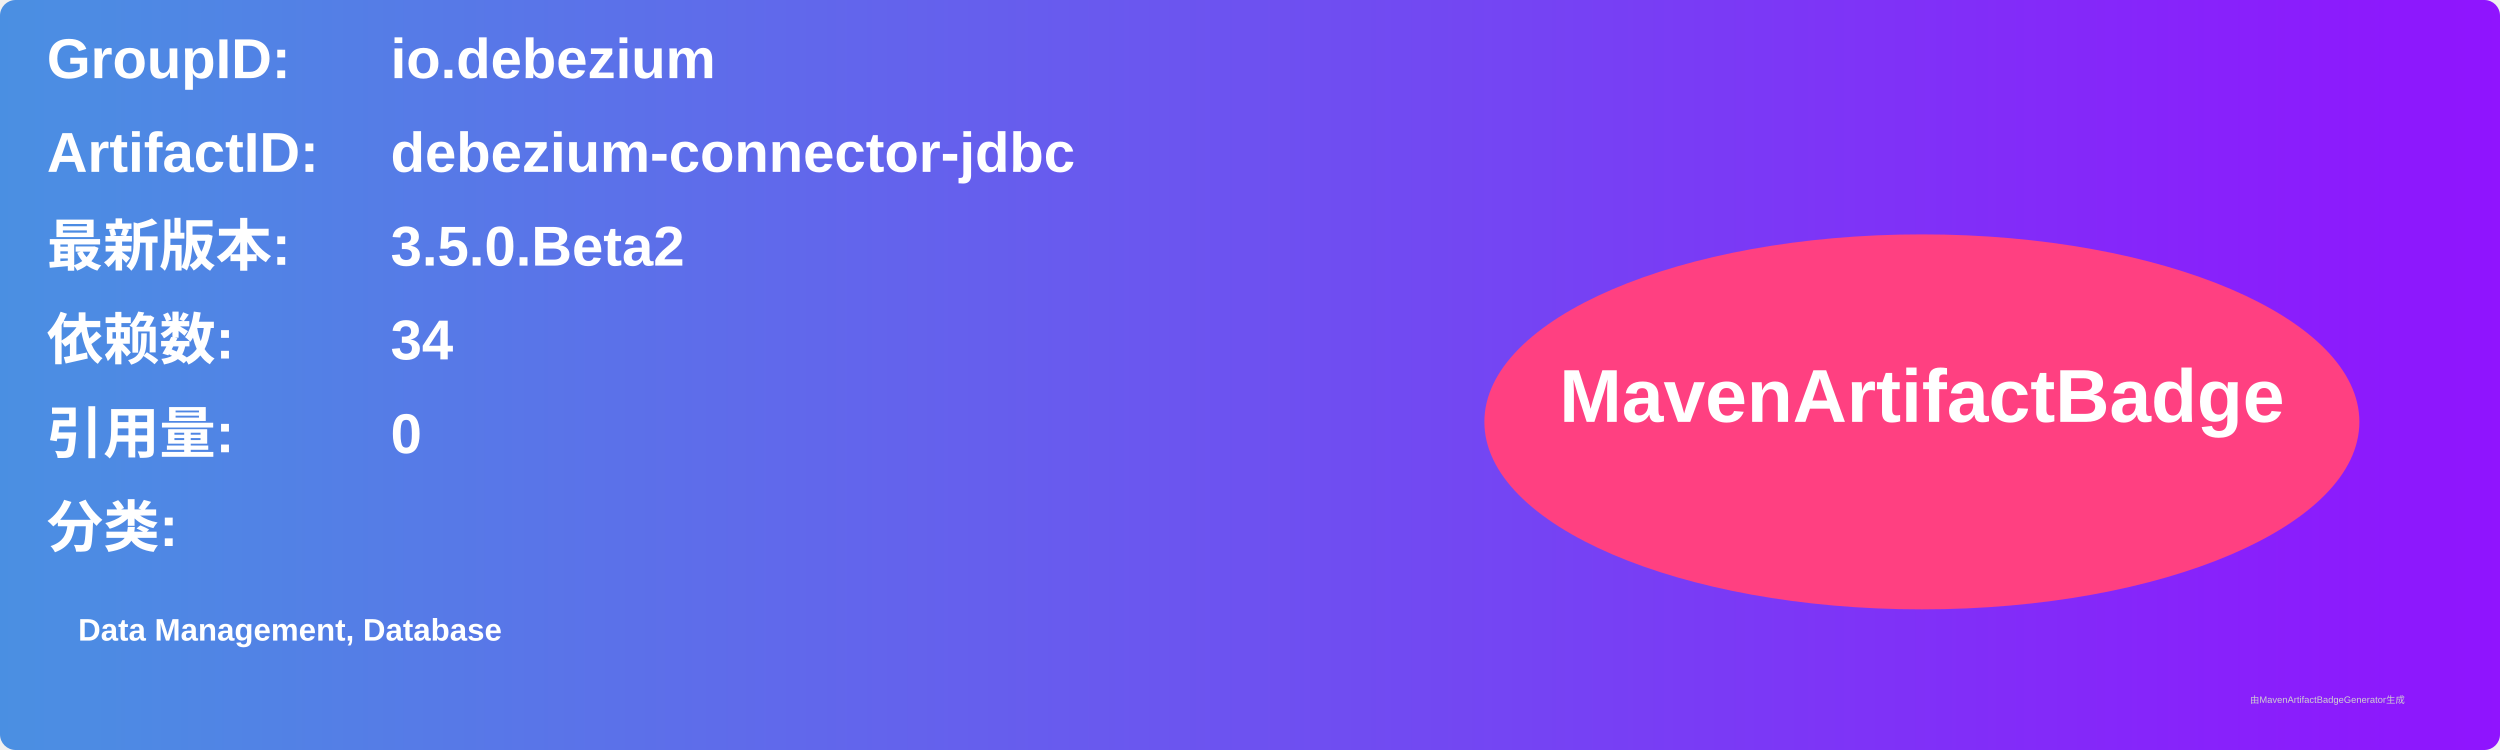
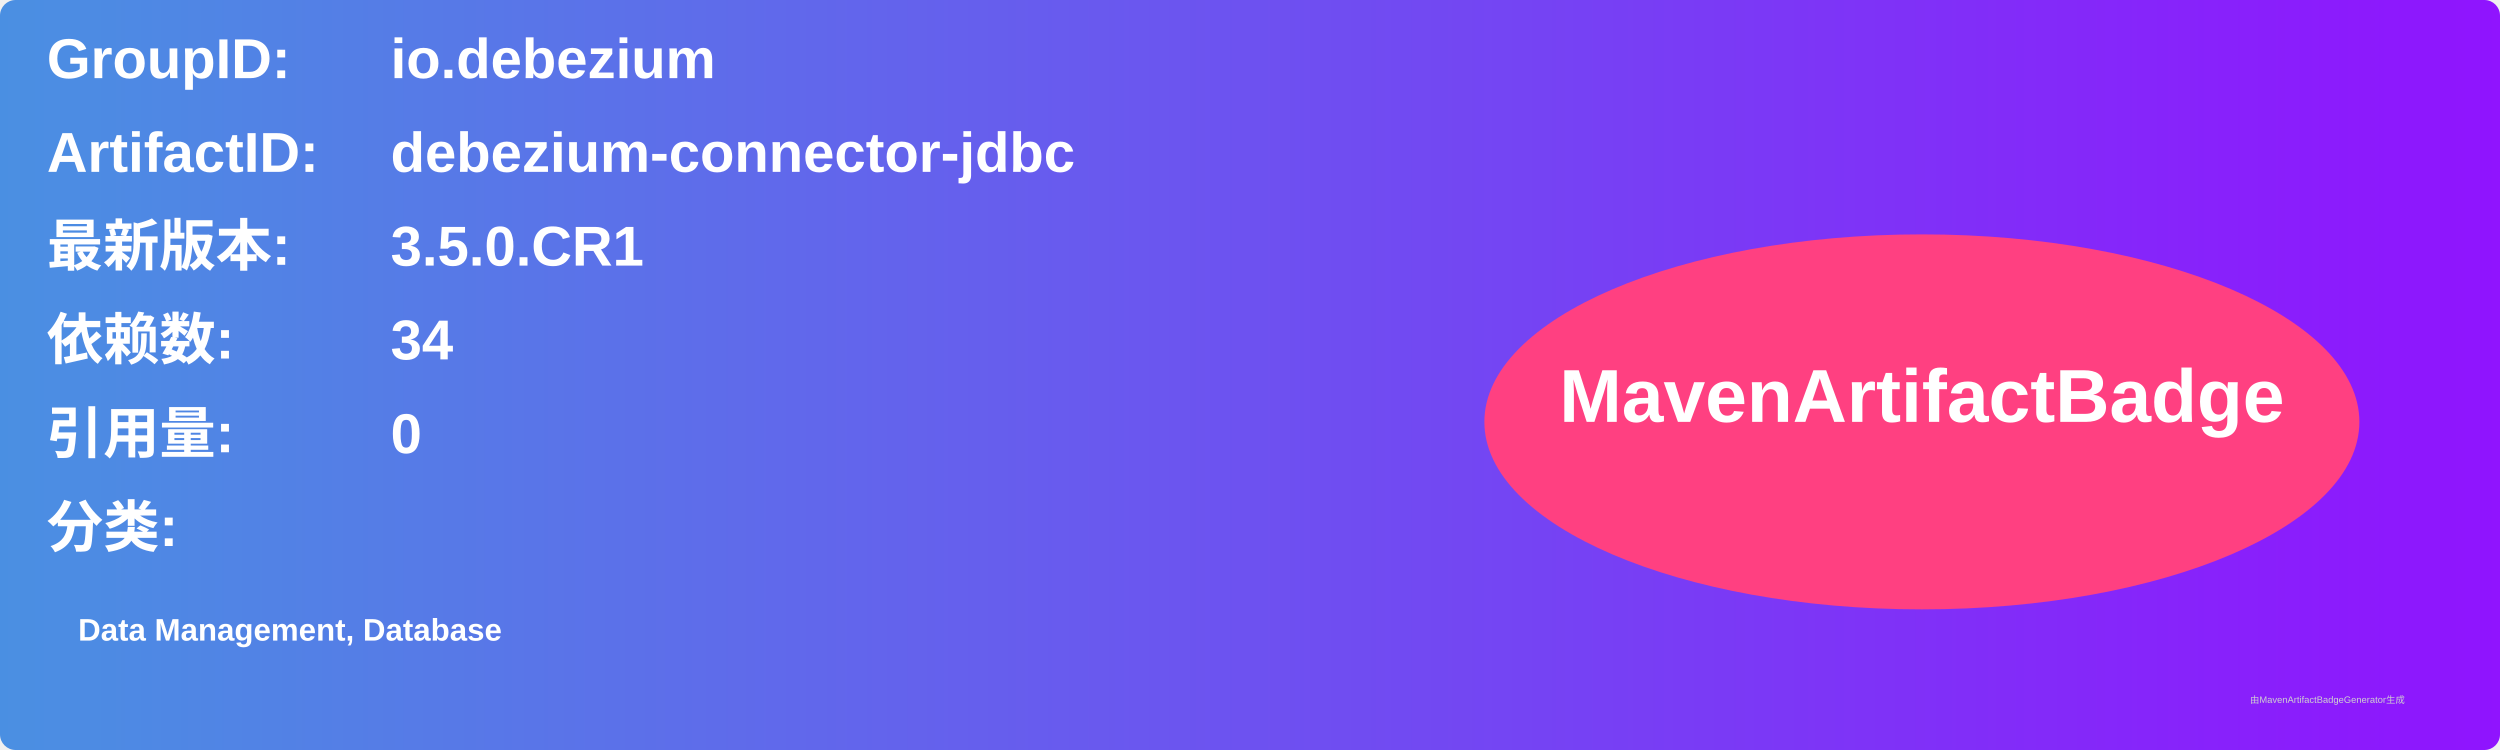
<svg xmlns="http://www.w3.org/2000/svg" width="800" height="240" viewBox="0 0 800 240">
  <linearGradient id="grad" x1="0%" y1="0%" x2="100%" y2="0%">
    <stop offset="0%" stop-color="#4a90e2" />
    <stop offset="100%" stop-color="#9013fe" />
  </linearGradient>
  <rect width="100%" height="100%" rx="5" ry="5" fill="url(#grad)" />
  <g transform="translate(15, 15)">
    <text x="0" y="10" font-family="Arial" font-size="18" fill="white" font-weight="bold" width="260">GroupID:</text>
    <text x="110" y="10" font-family="Arial" font-size="18" fill="white" font-weight="bold" width="460">io.debezium</text>
    <text x="0" y="40" font-family="Arial" font-size="18" fill="white" font-weight="bold" width="260">ArtifactID:</text>
    <text x="110" y="40" font-family="Arial" font-size="18" fill="white" font-weight="bold" width="460">debezium-connector-jdbc</text>
    <text x="0" y="70" font-family="Arial" font-size="18" fill="white" font-weight="bold">最新版本:</text>
    <text x="110" y="70" font-family="Arial" font-size="18" fill="white" font-weight="bold">
-       <tspan font-weight="bold">3.5.0.Beta2</tspan>
+       <tspan font-weight="bold">3.5.0.CR1</tspan>
    </text>
    <text x="0" y="100" font-family="Arial" font-size="18" fill="white" font-weight="bold">依赖数: </text>
    <text x="110" y="100" font-family="Arial" font-size="18" fill="white">
      <tspan font-weight="bold">34</tspan>
    </text>
    <text x="0" y="130" font-family="Arial" font-size="18" fill="white" font-weight="bold">引用量: </text>
    <text x="110" y="130" font-family="Arial" font-size="18" fill="white">
      <tspan font-weight="bold">0</tspan>
    </text>
    <text x="0" y="160" font-family="Arial" font-size="18" fill="white" font-weight="bold">分类:</text>
    <text x="10" y="190" font-family="Arial" font-size="10" fill="white">
      <tspan font-weight="bold">Data Management, Database</tspan>
    </text>
    <ellipse cx="600" cy="120" rx="140" ry="60" fill="#ff4081" />
    <text x="600" y="120" text-anchor="middle" font-family="Arial" font-size="24" fill="white" font-weight="bold">MavenArtifactBadge</text>
  </g>
  <text x="720" y="225" font-family="Arial" font-size="3" fill="#d0d0d0">由MavenArtifactBadgeGenerator生成</text>
</svg>
